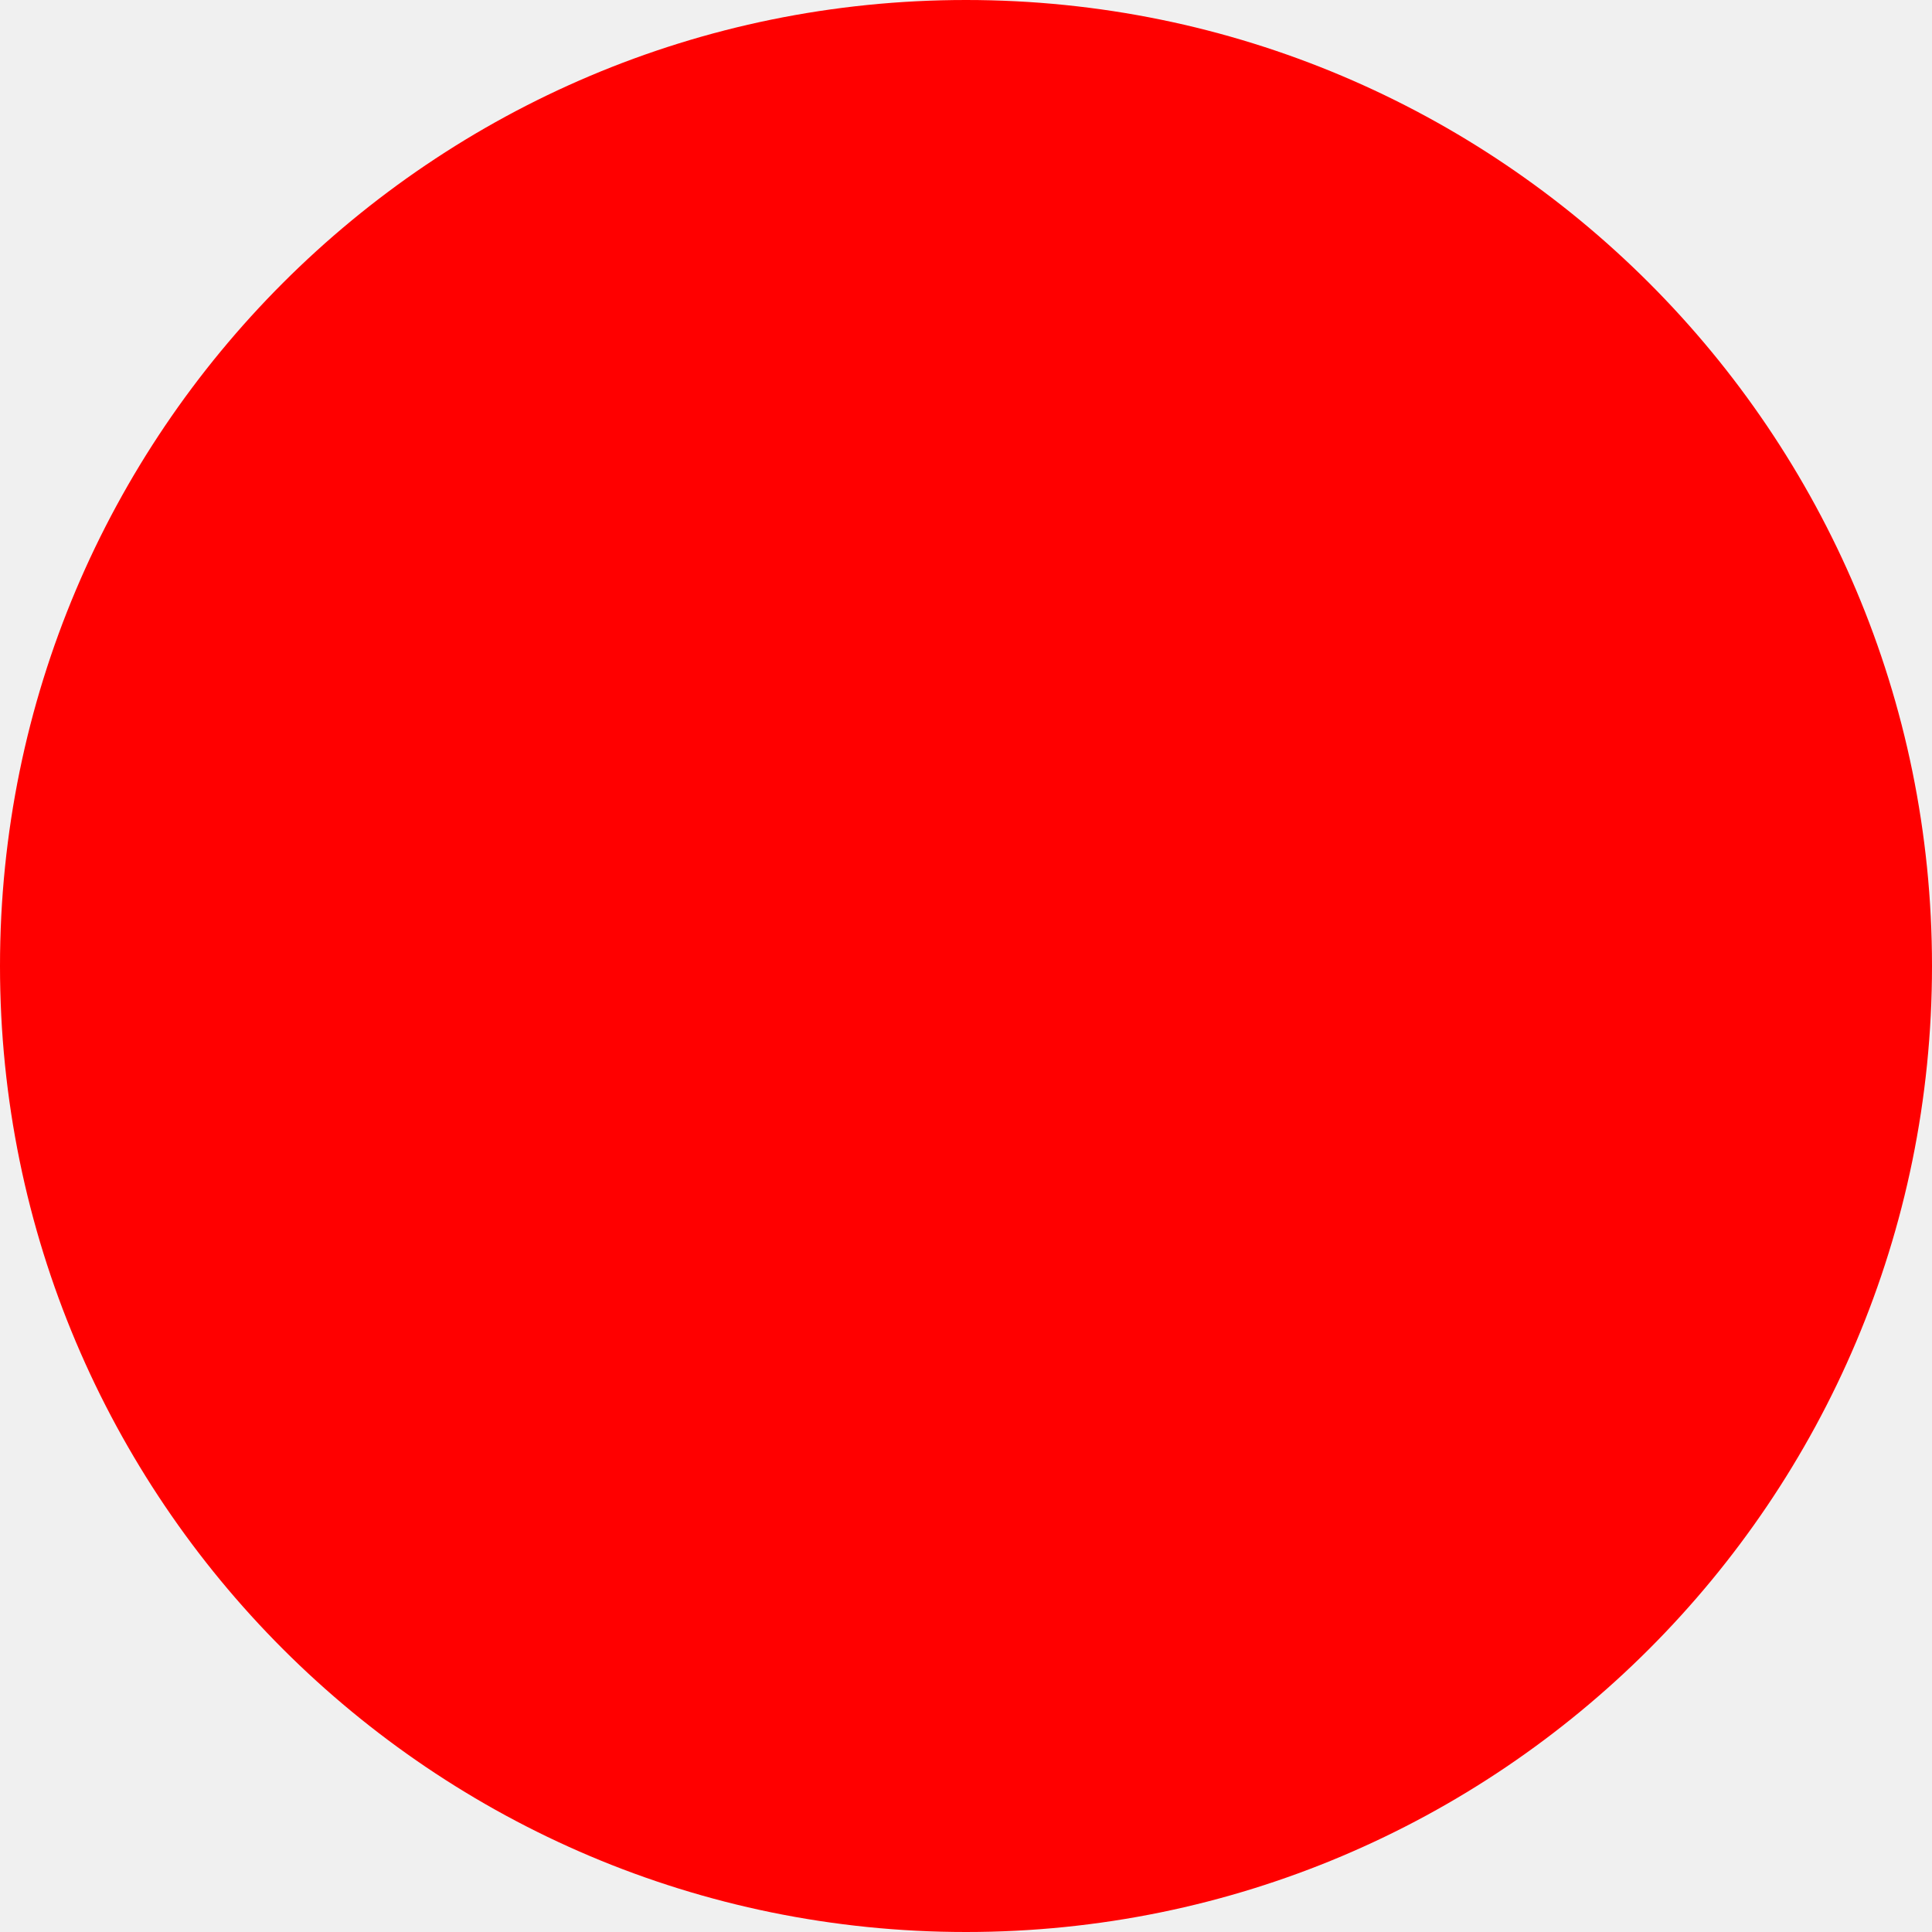
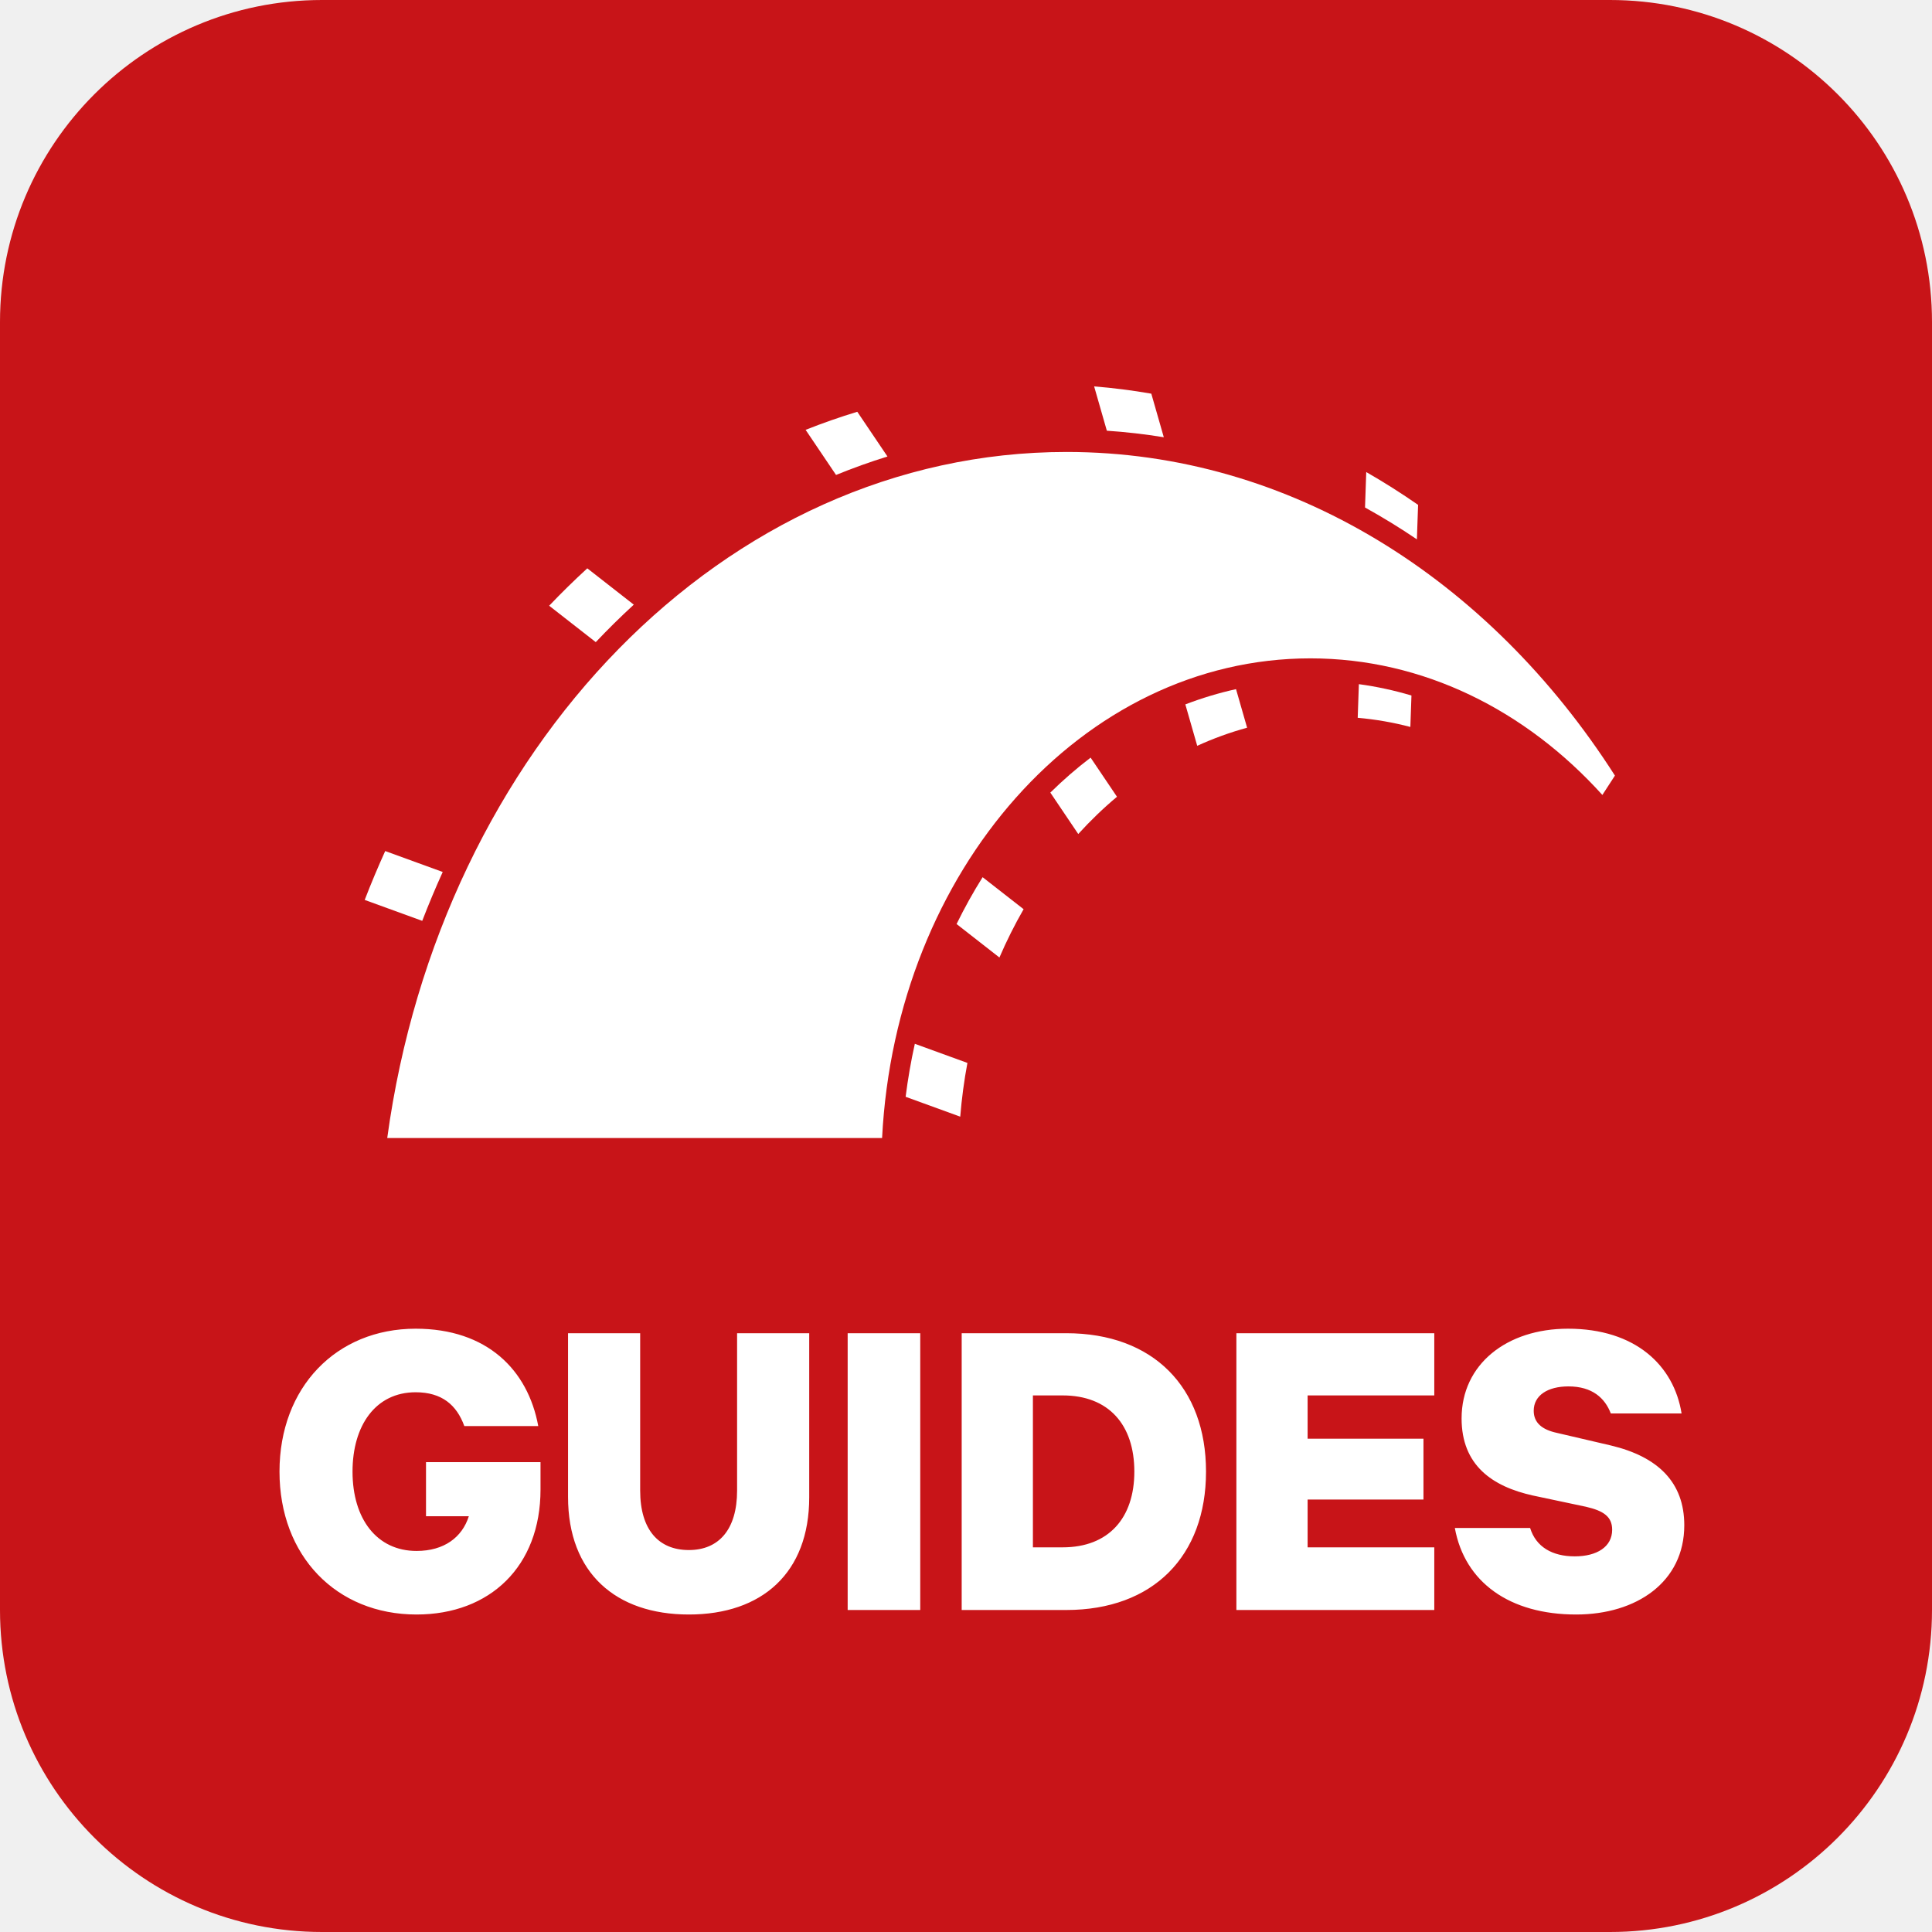
- <svg xmlns="http://www.w3.org/2000/svg" width="512" height="512">
-   <circle cx="256" cy="256" r="256" fill="red" />
+ <svg xmlns="http://www.w3.org/2000/svg" fill="none" height="60" viewBox="0 0 60 60" width="60">
+   <rect fill="#c81418" height="60" rx="10" width="60" />
+   <g fill="#fff">
+     <path clip-rule="evenodd" d="m50.153 24.087c-3.904-6.107-10.079-10.051-17.029-10.051-10.629 0-19.446 9.223-21.098 21.306h15.368c.425-8.312 6.218-14.896 13.301-14.896 3.502 0 6.689 1.61 9.068 4.242z" fill-rule="evenodd" />
+     <path clip-rule="evenodd" d="m43.834 21.6c-.532-.159-1.077-.277-1.633-.353l-.036 1.045c.557.049 1.103.144 1.635.284zm-14.013 13.079c.046-.567.121-1.124.223-1.669l-1.633-.594c-.12.537-.215 1.087-.286 1.646zm-.113-5.982 1.33 1.039c.224-.52.475-1.021.751-1.5l-1.273-.994c-.292.465-.562.951-.809 1.455zm2.911-4.082.867 1.286c.379-.416.78-.803 1.203-1.157l-.819-1.215c-.436.332-.854.695-1.251 1.086zm4.193-2.739.369 1.286c.501-.229 1.018-.417 1.549-.562l-.344-1.198c-.537.119-1.063.278-1.575.474z" fill-rule="evenodd" />
+     <path clip-rule="evenodd" d="m44.04 15.679c-.524-.364-1.061-.704-1.61-1.019l-.038 1.101c.55.304 1.087.634 1.611.989zm-30.927 12.919c.199-.515.411-1.022.636-1.518l-1.786-.65c-.225.497-.438 1.003-.637 1.518zm3.941-9.787 1.448 1.131c.382-.404.776-.792 1.181-1.164l-1.444-1.128c-.406.372-.801.759-1.184 1.161zm7.965-5.462.945 1.401c.524-.214 1.056-.405 1.597-.573l-.937-1.389c-.543.165-1.078.352-1.605.561zm8.96-1.35.395 1.377c.596.04 1.186.108 1.769.203l-.388-1.353c-.585-.102-1.177-.178-1.776-.226z" fill-rule="evenodd" />
+     <path d="m14.56 47.088h-1.33v-1.68h3.556v.854c0 2.38-1.568 3.878-3.85 3.878-2.492 0-4.256-1.82-4.256-4.438s1.764-4.438 4.228-4.438c2.212 0 3.486 1.274 3.808 3.024h-2.296c-.238-.658-.7-1.05-1.512-1.05-1.246 0-1.96 1.036-1.96 2.464 0 1.47.756 2.464 1.988 2.464.854 0 1.414-.42 1.624-1.078zm6.833 3.052c-2.268 0-3.752-1.288-3.752-3.654v-5.082h2.24v4.886c0 1.218.574 1.848 1.512 1.848.924 0 1.498-.63 1.498-1.848v-4.886h2.24v5.096c0 2.352-1.47 3.64-3.738 3.64zm7.186-8.736v8.596h-2.254v-8.596zm3.499 6.65h.924c1.428 0 2.226-.91 2.226-2.352 0-1.456-.798-2.366-2.226-2.366h-.924zm-2.212 1.946v-8.596h3.248c2.702 0 4.34 1.68 4.34 4.298s-1.638 4.298-4.34 4.298zm8.531-8.596h6.146v1.932h-3.934v1.344h3.598v1.89h-3.598v1.484h3.934v1.946h-6.146zm6.784 6.048h2.338c.182.588.686.882 1.386.882.686 0 1.162-.294 1.162-.826 0-.406-.266-.588-.812-.714l-1.652-.35c-1.26-.28-2.212-.938-2.212-2.394 0-1.68 1.4-2.786 3.304-2.786 2.1 0 3.29 1.148 3.528 2.632h-2.198c-.182-.476-.574-.84-1.316-.84-.644 0-1.078.28-1.078.756 0 .378.266.588.714.686l1.68.392c1.47.35 2.282 1.148 2.282 2.478 0 1.764-1.484 2.772-3.36 2.772-2.058 0-3.458-.994-3.766-2.688z" />
+   </g>
</svg>
